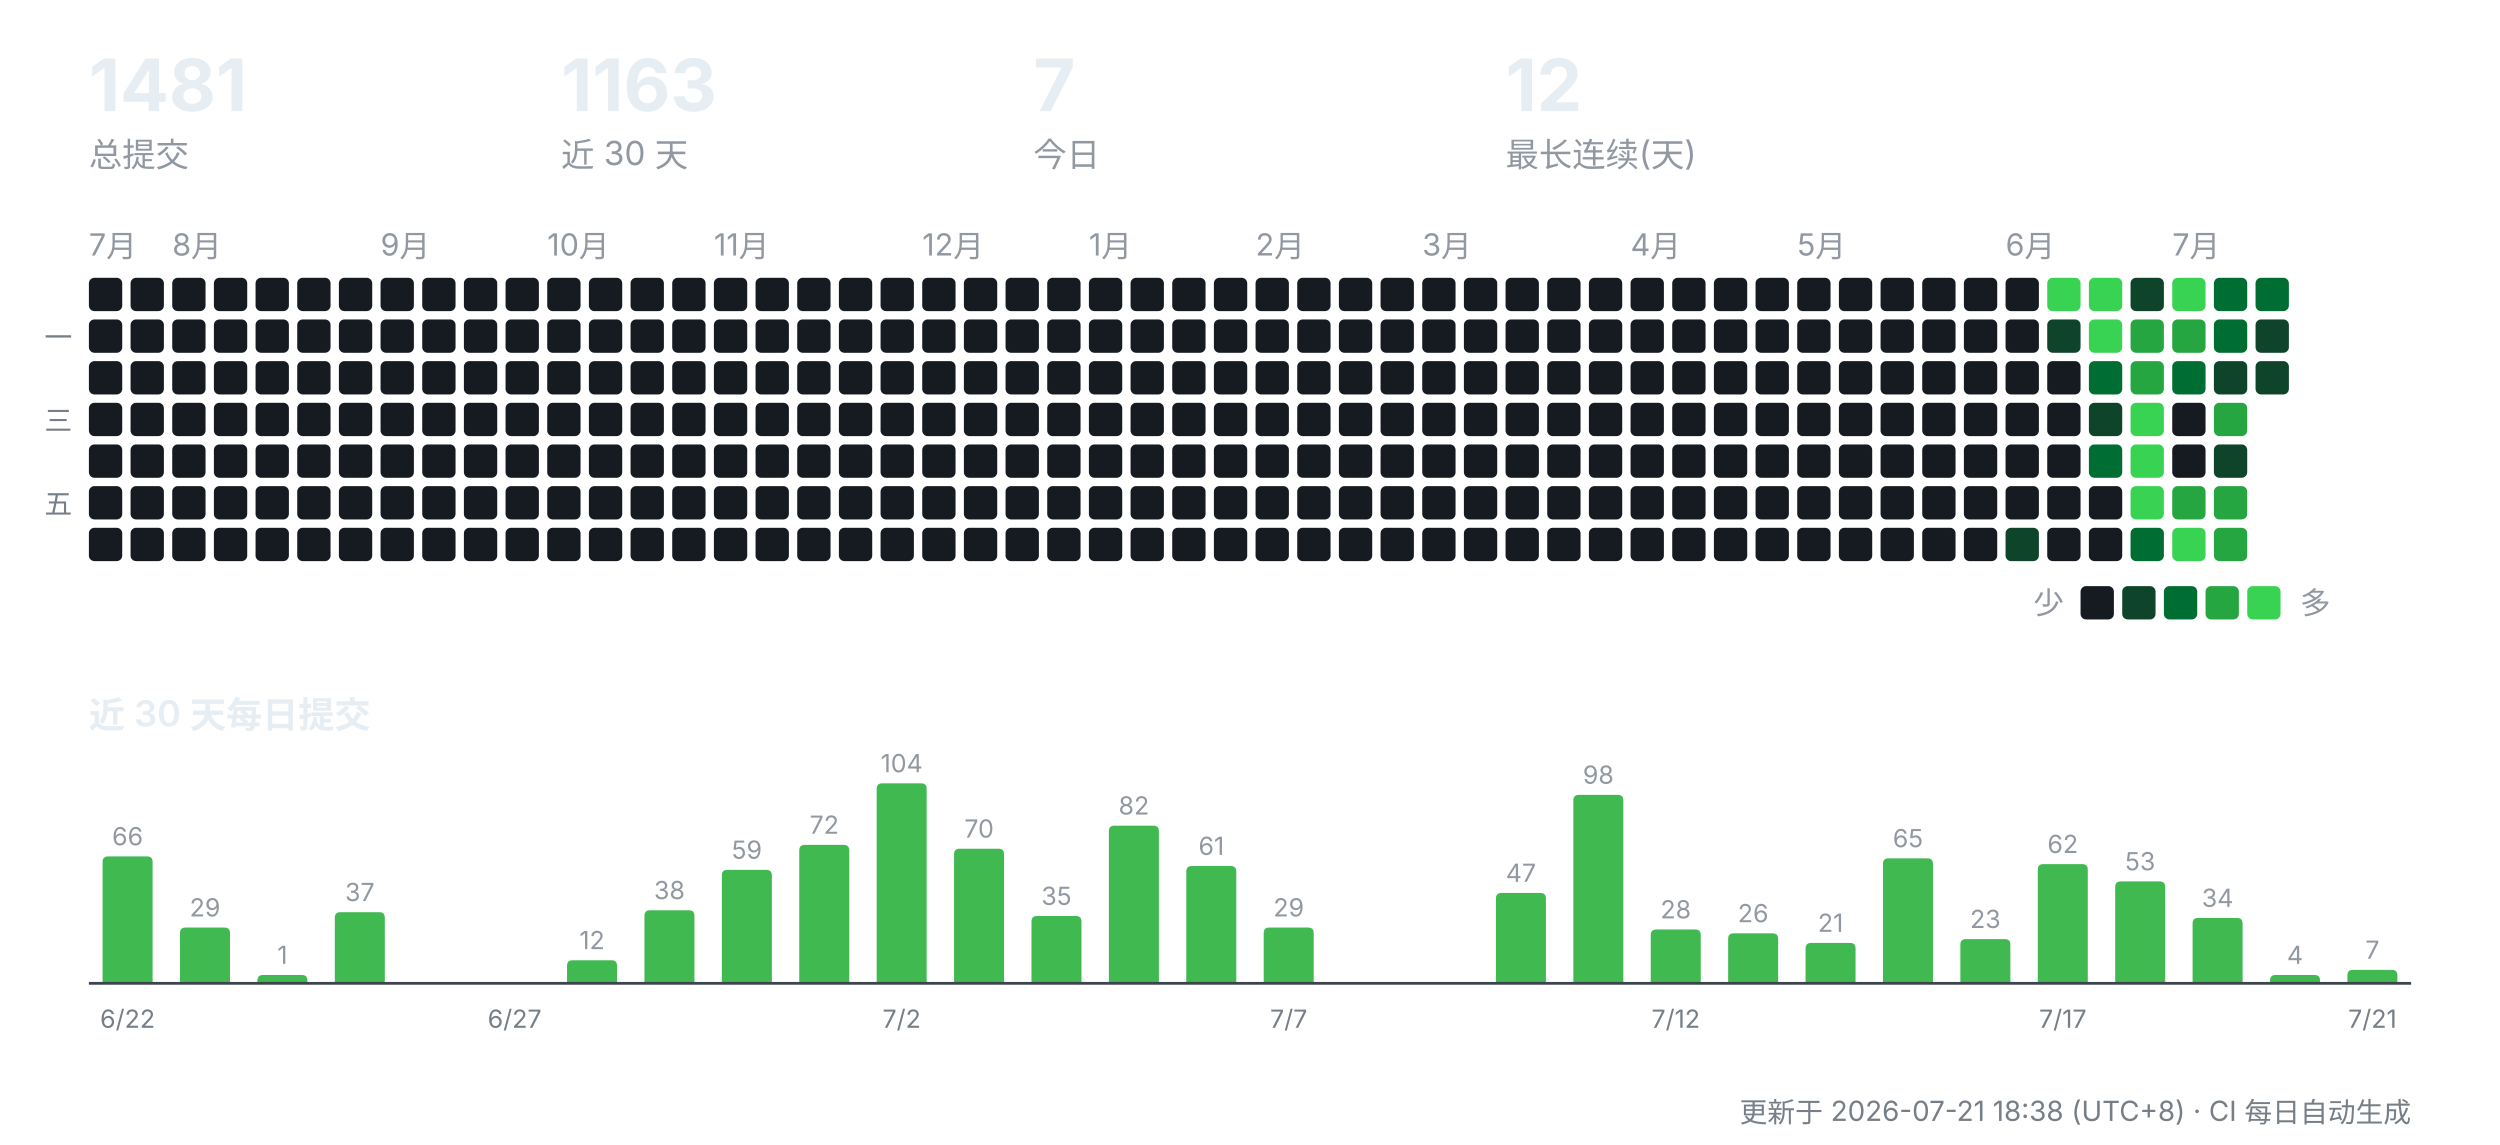
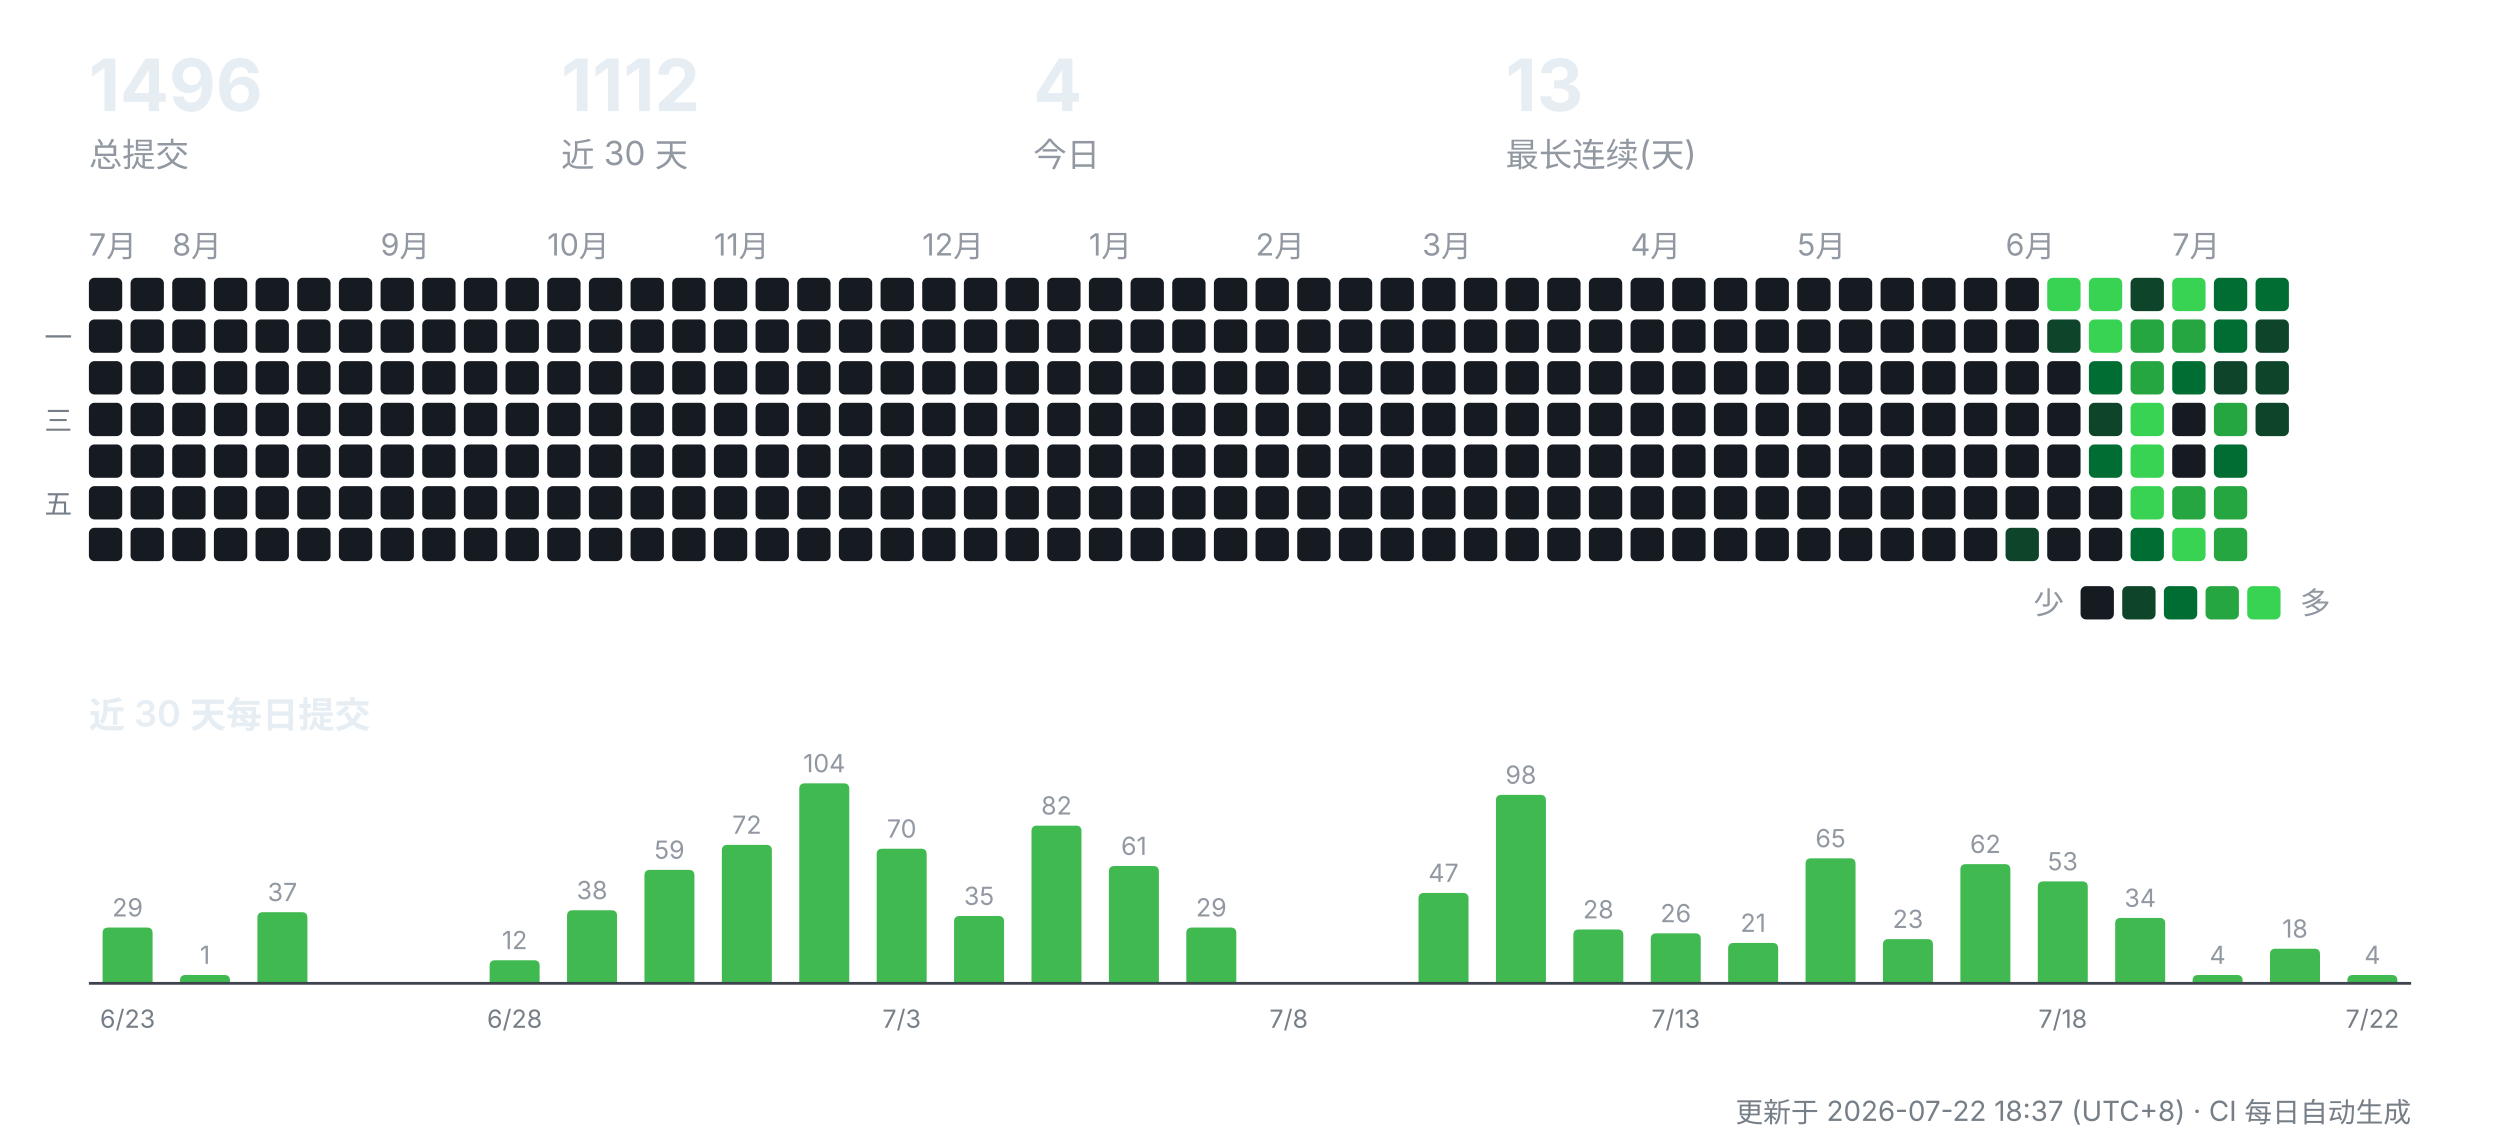
<svg xmlns="http://www.w3.org/2000/svg" width="900" height="412" viewBox="0 0 900 412" role="img" aria-label="CreatorOS 提交活动">
  <g font-family="-apple-system,'Segoe UI','PingFang SC','Hiragino Sans GB','Microsoft YaHei',sans-serif">
-     <text x="32" y="40" font-size="26" font-weight="700" fill="#e6edf3">1481</text>
+     <text x="32" y="40" font-size="26" font-weight="700" fill="#e6edf3">1496</text>
    <text x="32" y="60" font-size="12" fill="#9198a1">总提交</text>
-     <text x="202" y="40" font-size="26" font-weight="700" fill="#e6edf3">1163</text>
+     <text x="202" y="40" font-size="26" font-weight="700" fill="#e6edf3">1112</text>
    <text x="202" y="60" font-size="12" fill="#9198a1">近 30 天</text>
-     <text x="372" y="40" font-size="26" font-weight="700" fill="#e6edf3">7</text>
+     <text x="372" y="40" font-size="26" font-weight="700" fill="#e6edf3">4</text>
    <text x="372" y="60" font-size="12" fill="#9198a1">今日</text>
-     <text x="542" y="40" font-size="26" font-weight="700" fill="#e6edf3">12</text>
+     <text x="542" y="40" font-size="26" font-weight="700" fill="#e6edf3">13</text>
    <text x="542" y="60" font-size="12" fill="#9198a1">最长连续(天)</text>
    <text x="32" y="92" font-size="11" fill="#9198a1">7月</text>
    <rect x="32" y="100" width="12" height="12" rx="2" fill="#161b22" />
    <rect x="32" y="115" width="12" height="12" rx="2" fill="#161b22" />
    <rect x="32" y="130" width="12" height="12" rx="2" fill="#161b22" />
    <rect x="32" y="145" width="12" height="12" rx="2" fill="#161b22" />
    <rect x="32" y="160" width="12" height="12" rx="2" fill="#161b22" />
    <rect x="32" y="175" width="12" height="12" rx="2" fill="#161b22" />
    <rect x="32" y="190" width="12" height="12" rx="2" fill="#161b22" />
    <rect x="47" y="100" width="12" height="12" rx="2" fill="#161b22" />
    <rect x="47" y="115" width="12" height="12" rx="2" fill="#161b22" />
    <rect x="47" y="130" width="12" height="12" rx="2" fill="#161b22" />
    <rect x="47" y="145" width="12" height="12" rx="2" fill="#161b22" />
    <rect x="47" y="160" width="12" height="12" rx="2" fill="#161b22" />
    <rect x="47" y="175" width="12" height="12" rx="2" fill="#161b22" />
    <rect x="47" y="190" width="12" height="12" rx="2" fill="#161b22" />
    <text x="62" y="92" font-size="11" fill="#9198a1">8月</text>
    <rect x="62" y="100" width="12" height="12" rx="2" fill="#161b22" />
    <rect x="62" y="115" width="12" height="12" rx="2" fill="#161b22" />
    <rect x="62" y="130" width="12" height="12" rx="2" fill="#161b22" />
    <rect x="62" y="145" width="12" height="12" rx="2" fill="#161b22" />
    <rect x="62" y="160" width="12" height="12" rx="2" fill="#161b22" />
    <rect x="62" y="175" width="12" height="12" rx="2" fill="#161b22" />
    <rect x="62" y="190" width="12" height="12" rx="2" fill="#161b22" />
    <rect x="77" y="100" width="12" height="12" rx="2" fill="#161b22" />
    <rect x="77" y="115" width="12" height="12" rx="2" fill="#161b22" />
    <rect x="77" y="130" width="12" height="12" rx="2" fill="#161b22" />
    <rect x="77" y="145" width="12" height="12" rx="2" fill="#161b22" />
    <rect x="77" y="160" width="12" height="12" rx="2" fill="#161b22" />
    <rect x="77" y="175" width="12" height="12" rx="2" fill="#161b22" />
    <rect x="77" y="190" width="12" height="12" rx="2" fill="#161b22" />
    <rect x="92" y="100" width="12" height="12" rx="2" fill="#161b22" />
    <rect x="92" y="115" width="12" height="12" rx="2" fill="#161b22" />
    <rect x="92" y="130" width="12" height="12" rx="2" fill="#161b22" />
    <rect x="92" y="145" width="12" height="12" rx="2" fill="#161b22" />
    <rect x="92" y="160" width="12" height="12" rx="2" fill="#161b22" />
    <rect x="92" y="175" width="12" height="12" rx="2" fill="#161b22" />
    <rect x="92" y="190" width="12" height="12" rx="2" fill="#161b22" />
    <rect x="107" y="100" width="12" height="12" rx="2" fill="#161b22" />
    <rect x="107" y="115" width="12" height="12" rx="2" fill="#161b22" />
    <rect x="107" y="130" width="12" height="12" rx="2" fill="#161b22" />
    <rect x="107" y="145" width="12" height="12" rx="2" fill="#161b22" />
    <rect x="107" y="160" width="12" height="12" rx="2" fill="#161b22" />
    <rect x="107" y="175" width="12" height="12" rx="2" fill="#161b22" />
    <rect x="107" y="190" width="12" height="12" rx="2" fill="#161b22" />
    <rect x="122" y="100" width="12" height="12" rx="2" fill="#161b22" />
    <rect x="122" y="115" width="12" height="12" rx="2" fill="#161b22" />
    <rect x="122" y="130" width="12" height="12" rx="2" fill="#161b22" />
    <rect x="122" y="145" width="12" height="12" rx="2" fill="#161b22" />
    <rect x="122" y="160" width="12" height="12" rx="2" fill="#161b22" />
    <rect x="122" y="175" width="12" height="12" rx="2" fill="#161b22" />
    <rect x="122" y="190" width="12" height="12" rx="2" fill="#161b22" />
    <text x="137" y="92" font-size="11" fill="#9198a1">9月</text>
    <rect x="137" y="100" width="12" height="12" rx="2" fill="#161b22" />
    <rect x="137" y="115" width="12" height="12" rx="2" fill="#161b22" />
    <rect x="137" y="130" width="12" height="12" rx="2" fill="#161b22" />
    <rect x="137" y="145" width="12" height="12" rx="2" fill="#161b22" />
    <rect x="137" y="160" width="12" height="12" rx="2" fill="#161b22" />
    <rect x="137" y="175" width="12" height="12" rx="2" fill="#161b22" />
    <rect x="137" y="190" width="12" height="12" rx="2" fill="#161b22" />
    <rect x="152" y="100" width="12" height="12" rx="2" fill="#161b22" />
    <rect x="152" y="115" width="12" height="12" rx="2" fill="#161b22" />
    <rect x="152" y="130" width="12" height="12" rx="2" fill="#161b22" />
    <rect x="152" y="145" width="12" height="12" rx="2" fill="#161b22" />
    <rect x="152" y="160" width="12" height="12" rx="2" fill="#161b22" />
    <rect x="152" y="175" width="12" height="12" rx="2" fill="#161b22" />
    <rect x="152" y="190" width="12" height="12" rx="2" fill="#161b22" />
    <rect x="167" y="100" width="12" height="12" rx="2" fill="#161b22" />
    <rect x="167" y="115" width="12" height="12" rx="2" fill="#161b22" />
    <rect x="167" y="130" width="12" height="12" rx="2" fill="#161b22" />
    <rect x="167" y="145" width="12" height="12" rx="2" fill="#161b22" />
    <rect x="167" y="160" width="12" height="12" rx="2" fill="#161b22" />
    <rect x="167" y="175" width="12" height="12" rx="2" fill="#161b22" />
    <rect x="167" y="190" width="12" height="12" rx="2" fill="#161b22" />
    <rect x="182" y="100" width="12" height="12" rx="2" fill="#161b22" />
    <rect x="182" y="115" width="12" height="12" rx="2" fill="#161b22" />
    <rect x="182" y="130" width="12" height="12" rx="2" fill="#161b22" />
    <rect x="182" y="145" width="12" height="12" rx="2" fill="#161b22" />
    <rect x="182" y="160" width="12" height="12" rx="2" fill="#161b22" />
    <rect x="182" y="175" width="12" height="12" rx="2" fill="#161b22" />
    <rect x="182" y="190" width="12" height="12" rx="2" fill="#161b22" />
    <text x="197" y="92" font-size="11" fill="#9198a1">10月</text>
    <rect x="197" y="100" width="12" height="12" rx="2" fill="#161b22" />
    <rect x="197" y="115" width="12" height="12" rx="2" fill="#161b22" />
    <rect x="197" y="130" width="12" height="12" rx="2" fill="#161b22" />
    <rect x="197" y="145" width="12" height="12" rx="2" fill="#161b22" />
    <rect x="197" y="160" width="12" height="12" rx="2" fill="#161b22" />
    <rect x="197" y="175" width="12" height="12" rx="2" fill="#161b22" />
    <rect x="197" y="190" width="12" height="12" rx="2" fill="#161b22" />
    <rect x="212" y="100" width="12" height="12" rx="2" fill="#161b22" />
    <rect x="212" y="115" width="12" height="12" rx="2" fill="#161b22" />
    <rect x="212" y="130" width="12" height="12" rx="2" fill="#161b22" />
    <rect x="212" y="145" width="12" height="12" rx="2" fill="#161b22" />
    <rect x="212" y="160" width="12" height="12" rx="2" fill="#161b22" />
    <rect x="212" y="175" width="12" height="12" rx="2" fill="#161b22" />
    <rect x="212" y="190" width="12" height="12" rx="2" fill="#161b22" />
    <rect x="227" y="100" width="12" height="12" rx="2" fill="#161b22" />
    <rect x="227" y="115" width="12" height="12" rx="2" fill="#161b22" />
    <rect x="227" y="130" width="12" height="12" rx="2" fill="#161b22" />
    <rect x="227" y="145" width="12" height="12" rx="2" fill="#161b22" />
    <rect x="227" y="160" width="12" height="12" rx="2" fill="#161b22" />
    <rect x="227" y="175" width="12" height="12" rx="2" fill="#161b22" />
    <rect x="227" y="190" width="12" height="12" rx="2" fill="#161b22" />
    <rect x="242" y="100" width="12" height="12" rx="2" fill="#161b22" />
    <rect x="242" y="115" width="12" height="12" rx="2" fill="#161b22" />
    <rect x="242" y="130" width="12" height="12" rx="2" fill="#161b22" />
    <rect x="242" y="145" width="12" height="12" rx="2" fill="#161b22" />
    <rect x="242" y="160" width="12" height="12" rx="2" fill="#161b22" />
    <rect x="242" y="175" width="12" height="12" rx="2" fill="#161b22" />
    <rect x="242" y="190" width="12" height="12" rx="2" fill="#161b22" />
    <text x="257" y="92" font-size="11" fill="#9198a1">11月</text>
    <rect x="257" y="100" width="12" height="12" rx="2" fill="#161b22" />
    <rect x="257" y="115" width="12" height="12" rx="2" fill="#161b22" />
    <rect x="257" y="130" width="12" height="12" rx="2" fill="#161b22" />
    <rect x="257" y="145" width="12" height="12" rx="2" fill="#161b22" />
    <rect x="257" y="160" width="12" height="12" rx="2" fill="#161b22" />
    <rect x="257" y="175" width="12" height="12" rx="2" fill="#161b22" />
    <rect x="257" y="190" width="12" height="12" rx="2" fill="#161b22" />
    <rect x="272" y="100" width="12" height="12" rx="2" fill="#161b22" />
    <rect x="272" y="115" width="12" height="12" rx="2" fill="#161b22" />
    <rect x="272" y="130" width="12" height="12" rx="2" fill="#161b22" />
    <rect x="272" y="145" width="12" height="12" rx="2" fill="#161b22" />
    <rect x="272" y="160" width="12" height="12" rx="2" fill="#161b22" />
    <rect x="272" y="175" width="12" height="12" rx="2" fill="#161b22" />
    <rect x="272" y="190" width="12" height="12" rx="2" fill="#161b22" />
    <rect x="287" y="100" width="12" height="12" rx="2" fill="#161b22" />
    <rect x="287" y="115" width="12" height="12" rx="2" fill="#161b22" />
    <rect x="287" y="130" width="12" height="12" rx="2" fill="#161b22" />
    <rect x="287" y="145" width="12" height="12" rx="2" fill="#161b22" />
    <rect x="287" y="160" width="12" height="12" rx="2" fill="#161b22" />
    <rect x="287" y="175" width="12" height="12" rx="2" fill="#161b22" />
    <rect x="287" y="190" width="12" height="12" rx="2" fill="#161b22" />
    <rect x="302" y="100" width="12" height="12" rx="2" fill="#161b22" />
    <rect x="302" y="115" width="12" height="12" rx="2" fill="#161b22" />
    <rect x="302" y="130" width="12" height="12" rx="2" fill="#161b22" />
    <rect x="302" y="145" width="12" height="12" rx="2" fill="#161b22" />
    <rect x="302" y="160" width="12" height="12" rx="2" fill="#161b22" />
    <rect x="302" y="175" width="12" height="12" rx="2" fill="#161b22" />
    <rect x="302" y="190" width="12" height="12" rx="2" fill="#161b22" />
    <rect x="317" y="100" width="12" height="12" rx="2" fill="#161b22" />
    <rect x="317" y="115" width="12" height="12" rx="2" fill="#161b22" />
    <rect x="317" y="130" width="12" height="12" rx="2" fill="#161b22" />
    <rect x="317" y="145" width="12" height="12" rx="2" fill="#161b22" />
    <rect x="317" y="160" width="12" height="12" rx="2" fill="#161b22" />
    <rect x="317" y="175" width="12" height="12" rx="2" fill="#161b22" />
    <rect x="317" y="190" width="12" height="12" rx="2" fill="#161b22" />
    <text x="332" y="92" font-size="11" fill="#9198a1">12月</text>
    <rect x="332" y="100" width="12" height="12" rx="2" fill="#161b22" />
    <rect x="332" y="115" width="12" height="12" rx="2" fill="#161b22" />
    <rect x="332" y="130" width="12" height="12" rx="2" fill="#161b22" />
    <rect x="332" y="145" width="12" height="12" rx="2" fill="#161b22" />
    <rect x="332" y="160" width="12" height="12" rx="2" fill="#161b22" />
    <rect x="332" y="175" width="12" height="12" rx="2" fill="#161b22" />
    <rect x="332" y="190" width="12" height="12" rx="2" fill="#161b22" />
    <rect x="347" y="100" width="12" height="12" rx="2" fill="#161b22" />
    <rect x="347" y="115" width="12" height="12" rx="2" fill="#161b22" />
    <rect x="347" y="130" width="12" height="12" rx="2" fill="#161b22" />
    <rect x="347" y="145" width="12" height="12" rx="2" fill="#161b22" />
    <rect x="347" y="160" width="12" height="12" rx="2" fill="#161b22" />
    <rect x="347" y="175" width="12" height="12" rx="2" fill="#161b22" />
    <rect x="347" y="190" width="12" height="12" rx="2" fill="#161b22" />
    <rect x="362" y="100" width="12" height="12" rx="2" fill="#161b22" />
    <rect x="362" y="115" width="12" height="12" rx="2" fill="#161b22" />
    <rect x="362" y="130" width="12" height="12" rx="2" fill="#161b22" />
    <rect x="362" y="145" width="12" height="12" rx="2" fill="#161b22" />
    <rect x="362" y="160" width="12" height="12" rx="2" fill="#161b22" />
    <rect x="362" y="175" width="12" height="12" rx="2" fill="#161b22" />
    <rect x="362" y="190" width="12" height="12" rx="2" fill="#161b22" />
    <rect x="377" y="100" width="12" height="12" rx="2" fill="#161b22" />
    <rect x="377" y="115" width="12" height="12" rx="2" fill="#161b22" />
    <rect x="377" y="130" width="12" height="12" rx="2" fill="#161b22" />
    <rect x="377" y="145" width="12" height="12" rx="2" fill="#161b22" />
    <rect x="377" y="160" width="12" height="12" rx="2" fill="#161b22" />
    <rect x="377" y="175" width="12" height="12" rx="2" fill="#161b22" />
    <rect x="377" y="190" width="12" height="12" rx="2" fill="#161b22" />
    <text x="392" y="92" font-size="11" fill="#9198a1">1月</text>
    <rect x="392" y="100" width="12" height="12" rx="2" fill="#161b22" />
    <rect x="392" y="115" width="12" height="12" rx="2" fill="#161b22" />
    <rect x="392" y="130" width="12" height="12" rx="2" fill="#161b22" />
    <rect x="392" y="145" width="12" height="12" rx="2" fill="#161b22" />
    <rect x="392" y="160" width="12" height="12" rx="2" fill="#161b22" />
    <rect x="392" y="175" width="12" height="12" rx="2" fill="#161b22" />
    <rect x="392" y="190" width="12" height="12" rx="2" fill="#161b22" />
    <rect x="407" y="100" width="12" height="12" rx="2" fill="#161b22" />
    <rect x="407" y="115" width="12" height="12" rx="2" fill="#161b22" />
    <rect x="407" y="130" width="12" height="12" rx="2" fill="#161b22" />
    <rect x="407" y="145" width="12" height="12" rx="2" fill="#161b22" />
    <rect x="407" y="160" width="12" height="12" rx="2" fill="#161b22" />
    <rect x="407" y="175" width="12" height="12" rx="2" fill="#161b22" />
    <rect x="407" y="190" width="12" height="12" rx="2" fill="#161b22" />
    <rect x="422" y="100" width="12" height="12" rx="2" fill="#161b22" />
    <rect x="422" y="115" width="12" height="12" rx="2" fill="#161b22" />
    <rect x="422" y="130" width="12" height="12" rx="2" fill="#161b22" />
    <rect x="422" y="145" width="12" height="12" rx="2" fill="#161b22" />
    <rect x="422" y="160" width="12" height="12" rx="2" fill="#161b22" />
    <rect x="422" y="175" width="12" height="12" rx="2" fill="#161b22" />
    <rect x="422" y="190" width="12" height="12" rx="2" fill="#161b22" />
    <rect x="437" y="100" width="12" height="12" rx="2" fill="#161b22" />
    <rect x="437" y="115" width="12" height="12" rx="2" fill="#161b22" />
    <rect x="437" y="130" width="12" height="12" rx="2" fill="#161b22" />
    <rect x="437" y="145" width="12" height="12" rx="2" fill="#161b22" />
    <rect x="437" y="160" width="12" height="12" rx="2" fill="#161b22" />
    <rect x="437" y="175" width="12" height="12" rx="2" fill="#161b22" />
    <rect x="437" y="190" width="12" height="12" rx="2" fill="#161b22" />
    <text x="452" y="92" font-size="11" fill="#9198a1">2月</text>
    <rect x="452" y="100" width="12" height="12" rx="2" fill="#161b22" />
    <rect x="452" y="115" width="12" height="12" rx="2" fill="#161b22" />
    <rect x="452" y="130" width="12" height="12" rx="2" fill="#161b22" />
    <rect x="452" y="145" width="12" height="12" rx="2" fill="#161b22" />
    <rect x="452" y="160" width="12" height="12" rx="2" fill="#161b22" />
    <rect x="452" y="175" width="12" height="12" rx="2" fill="#161b22" />
    <rect x="452" y="190" width="12" height="12" rx="2" fill="#161b22" />
    <rect x="467" y="100" width="12" height="12" rx="2" fill="#161b22" />
    <rect x="467" y="115" width="12" height="12" rx="2" fill="#161b22" />
    <rect x="467" y="130" width="12" height="12" rx="2" fill="#161b22" />
    <rect x="467" y="145" width="12" height="12" rx="2" fill="#161b22" />
    <rect x="467" y="160" width="12" height="12" rx="2" fill="#161b22" />
    <rect x="467" y="175" width="12" height="12" rx="2" fill="#161b22" />
    <rect x="467" y="190" width="12" height="12" rx="2" fill="#161b22" />
    <rect x="482" y="100" width="12" height="12" rx="2" fill="#161b22" />
    <rect x="482" y="115" width="12" height="12" rx="2" fill="#161b22" />
    <rect x="482" y="130" width="12" height="12" rx="2" fill="#161b22" />
    <rect x="482" y="145" width="12" height="12" rx="2" fill="#161b22" />
    <rect x="482" y="160" width="12" height="12" rx="2" fill="#161b22" />
    <rect x="482" y="175" width="12" height="12" rx="2" fill="#161b22" />
    <rect x="482" y="190" width="12" height="12" rx="2" fill="#161b22" />
    <rect x="497" y="100" width="12" height="12" rx="2" fill="#161b22" />
    <rect x="497" y="115" width="12" height="12" rx="2" fill="#161b22" />
    <rect x="497" y="130" width="12" height="12" rx="2" fill="#161b22" />
    <rect x="497" y="145" width="12" height="12" rx="2" fill="#161b22" />
    <rect x="497" y="160" width="12" height="12" rx="2" fill="#161b22" />
    <rect x="497" y="175" width="12" height="12" rx="2" fill="#161b22" />
    <rect x="497" y="190" width="12" height="12" rx="2" fill="#161b22" />
    <text x="512" y="92" font-size="11" fill="#9198a1">3月</text>
    <rect x="512" y="100" width="12" height="12" rx="2" fill="#161b22" />
    <rect x="512" y="115" width="12" height="12" rx="2" fill="#161b22" />
    <rect x="512" y="130" width="12" height="12" rx="2" fill="#161b22" />
    <rect x="512" y="145" width="12" height="12" rx="2" fill="#161b22" />
    <rect x="512" y="160" width="12" height="12" rx="2" fill="#161b22" />
    <rect x="512" y="175" width="12" height="12" rx="2" fill="#161b22" />
    <rect x="512" y="190" width="12" height="12" rx="2" fill="#161b22" />
    <rect x="527" y="100" width="12" height="12" rx="2" fill="#161b22" />
    <rect x="527" y="115" width="12" height="12" rx="2" fill="#161b22" />
    <rect x="527" y="130" width="12" height="12" rx="2" fill="#161b22" />
    <rect x="527" y="145" width="12" height="12" rx="2" fill="#161b22" />
    <rect x="527" y="160" width="12" height="12" rx="2" fill="#161b22" />
    <rect x="527" y="175" width="12" height="12" rx="2" fill="#161b22" />
    <rect x="527" y="190" width="12" height="12" rx="2" fill="#161b22" />
    <rect x="542" y="100" width="12" height="12" rx="2" fill="#161b22" />
    <rect x="542" y="115" width="12" height="12" rx="2" fill="#161b22" />
    <rect x="542" y="130" width="12" height="12" rx="2" fill="#161b22" />
    <rect x="542" y="145" width="12" height="12" rx="2" fill="#161b22" />
    <rect x="542" y="160" width="12" height="12" rx="2" fill="#161b22" />
    <rect x="542" y="175" width="12" height="12" rx="2" fill="#161b22" />
    <rect x="542" y="190" width="12" height="12" rx="2" fill="#161b22" />
    <rect x="557" y="100" width="12" height="12" rx="2" fill="#161b22" />
    <rect x="557" y="115" width="12" height="12" rx="2" fill="#161b22" />
    <rect x="557" y="130" width="12" height="12" rx="2" fill="#161b22" />
    <rect x="557" y="145" width="12" height="12" rx="2" fill="#161b22" />
    <rect x="557" y="160" width="12" height="12" rx="2" fill="#161b22" />
    <rect x="557" y="175" width="12" height="12" rx="2" fill="#161b22" />
    <rect x="557" y="190" width="12" height="12" rx="2" fill="#161b22" />
    <rect x="572" y="100" width="12" height="12" rx="2" fill="#161b22" />
    <rect x="572" y="115" width="12" height="12" rx="2" fill="#161b22" />
    <rect x="572" y="130" width="12" height="12" rx="2" fill="#161b22" />
    <rect x="572" y="145" width="12" height="12" rx="2" fill="#161b22" />
    <rect x="572" y="160" width="12" height="12" rx="2" fill="#161b22" />
    <rect x="572" y="175" width="12" height="12" rx="2" fill="#161b22" />
    <rect x="572" y="190" width="12" height="12" rx="2" fill="#161b22" />
    <text x="587" y="92" font-size="11" fill="#9198a1">4月</text>
    <rect x="587" y="100" width="12" height="12" rx="2" fill="#161b22" />
    <rect x="587" y="115" width="12" height="12" rx="2" fill="#161b22" />
    <rect x="587" y="130" width="12" height="12" rx="2" fill="#161b22" />
    <rect x="587" y="145" width="12" height="12" rx="2" fill="#161b22" />
    <rect x="587" y="160" width="12" height="12" rx="2" fill="#161b22" />
    <rect x="587" y="175" width="12" height="12" rx="2" fill="#161b22" />
    <rect x="587" y="190" width="12" height="12" rx="2" fill="#161b22" />
    <rect x="602" y="100" width="12" height="12" rx="2" fill="#161b22" />
    <rect x="602" y="115" width="12" height="12" rx="2" fill="#161b22" />
    <rect x="602" y="130" width="12" height="12" rx="2" fill="#161b22" />
    <rect x="602" y="145" width="12" height="12" rx="2" fill="#161b22" />
    <rect x="602" y="160" width="12" height="12" rx="2" fill="#161b22" />
    <rect x="602" y="175" width="12" height="12" rx="2" fill="#161b22" />
    <rect x="602" y="190" width="12" height="12" rx="2" fill="#161b22" />
    <rect x="617" y="100" width="12" height="12" rx="2" fill="#161b22" />
    <rect x="617" y="115" width="12" height="12" rx="2" fill="#161b22" />
    <rect x="617" y="130" width="12" height="12" rx="2" fill="#161b22" />
    <rect x="617" y="145" width="12" height="12" rx="2" fill="#161b22" />
    <rect x="617" y="160" width="12" height="12" rx="2" fill="#161b22" />
    <rect x="617" y="175" width="12" height="12" rx="2" fill="#161b22" />
    <rect x="617" y="190" width="12" height="12" rx="2" fill="#161b22" />
    <rect x="632" y="100" width="12" height="12" rx="2" fill="#161b22" />
    <rect x="632" y="115" width="12" height="12" rx="2" fill="#161b22" />
    <rect x="632" y="130" width="12" height="12" rx="2" fill="#161b22" />
    <rect x="632" y="145" width="12" height="12" rx="2" fill="#161b22" />
    <rect x="632" y="160" width="12" height="12" rx="2" fill="#161b22" />
    <rect x="632" y="175" width="12" height="12" rx="2" fill="#161b22" />
    <rect x="632" y="190" width="12" height="12" rx="2" fill="#161b22" />
    <text x="647" y="92" font-size="11" fill="#9198a1">5月</text>
    <rect x="647" y="100" width="12" height="12" rx="2" fill="#161b22" />
    <rect x="647" y="115" width="12" height="12" rx="2" fill="#161b22" />
    <rect x="647" y="130" width="12" height="12" rx="2" fill="#161b22" />
    <rect x="647" y="145" width="12" height="12" rx="2" fill="#161b22" />
    <rect x="647" y="160" width="12" height="12" rx="2" fill="#161b22" />
    <rect x="647" y="175" width="12" height="12" rx="2" fill="#161b22" />
    <rect x="647" y="190" width="12" height="12" rx="2" fill="#161b22" />
    <rect x="662" y="100" width="12" height="12" rx="2" fill="#161b22" />
    <rect x="662" y="115" width="12" height="12" rx="2" fill="#161b22" />
    <rect x="662" y="130" width="12" height="12" rx="2" fill="#161b22" />
    <rect x="662" y="145" width="12" height="12" rx="2" fill="#161b22" />
    <rect x="662" y="160" width="12" height="12" rx="2" fill="#161b22" />
    <rect x="662" y="175" width="12" height="12" rx="2" fill="#161b22" />
    <rect x="662" y="190" width="12" height="12" rx="2" fill="#161b22" />
    <rect x="677" y="100" width="12" height="12" rx="2" fill="#161b22" />
    <rect x="677" y="115" width="12" height="12" rx="2" fill="#161b22" />
    <rect x="677" y="130" width="12" height="12" rx="2" fill="#161b22" />
    <rect x="677" y="145" width="12" height="12" rx="2" fill="#161b22" />
    <rect x="677" y="160" width="12" height="12" rx="2" fill="#161b22" />
    <rect x="677" y="175" width="12" height="12" rx="2" fill="#161b22" />
    <rect x="677" y="190" width="12" height="12" rx="2" fill="#161b22" />
    <rect x="692" y="100" width="12" height="12" rx="2" fill="#161b22" />
    <rect x="692" y="115" width="12" height="12" rx="2" fill="#161b22" />
    <rect x="692" y="130" width="12" height="12" rx="2" fill="#161b22" />
    <rect x="692" y="145" width="12" height="12" rx="2" fill="#161b22" />
    <rect x="692" y="160" width="12" height="12" rx="2" fill="#161b22" />
    <rect x="692" y="175" width="12" height="12" rx="2" fill="#161b22" />
    <rect x="692" y="190" width="12" height="12" rx="2" fill="#161b22" />
    <rect x="707" y="100" width="12" height="12" rx="2" fill="#161b22" />
    <rect x="707" y="115" width="12" height="12" rx="2" fill="#161b22" />
    <rect x="707" y="130" width="12" height="12" rx="2" fill="#161b22" />
    <rect x="707" y="145" width="12" height="12" rx="2" fill="#161b22" />
    <rect x="707" y="160" width="12" height="12" rx="2" fill="#161b22" />
    <rect x="707" y="175" width="12" height="12" rx="2" fill="#161b22" />
    <rect x="707" y="190" width="12" height="12" rx="2" fill="#161b22" />
    <text x="722" y="92" font-size="11" fill="#9198a1">6月</text>
    <rect x="722" y="100" width="12" height="12" rx="2" fill="#161b22" />
    <rect x="722" y="115" width="12" height="12" rx="2" fill="#161b22" />
    <rect x="722" y="130" width="12" height="12" rx="2" fill="#161b22" />
    <rect x="722" y="145" width="12" height="12" rx="2" fill="#161b22" />
    <rect x="722" y="160" width="12" height="12" rx="2" fill="#161b22" />
    <rect x="722" y="175" width="12" height="12" rx="2" fill="#161b22" />
    <rect x="722" y="190" width="12" height="12" rx="2" fill="#0e4429" />
    <rect x="737" y="100" width="12" height="12" rx="2" fill="#39d353" />
    <rect x="737" y="115" width="12" height="12" rx="2" fill="#0e4429" />
    <rect x="737" y="130" width="12" height="12" rx="2" fill="#161b22" />
    <rect x="737" y="145" width="12" height="12" rx="2" fill="#161b22" />
    <rect x="737" y="160" width="12" height="12" rx="2" fill="#161b22" />
    <rect x="737" y="175" width="12" height="12" rx="2" fill="#161b22" />
    <rect x="737" y="190" width="12" height="12" rx="2" fill="#161b22" />
    <rect x="752" y="100" width="12" height="12" rx="2" fill="#39d353" />
    <rect x="752" y="115" width="12" height="12" rx="2" fill="#39d353" />
    <rect x="752" y="130" width="12" height="12" rx="2" fill="#006d32" />
    <rect x="752" y="145" width="12" height="12" rx="2" fill="#0e4429" />
    <rect x="752" y="160" width="12" height="12" rx="2" fill="#006d32" />
    <rect x="752" y="175" width="12" height="12" rx="2" fill="#161b22" />
    <rect x="752" y="190" width="12" height="12" rx="2" fill="#161b22" />
    <rect x="767" y="100" width="12" height="12" rx="2" fill="#0e4429" />
    <rect x="767" y="115" width="12" height="12" rx="2" fill="#26a641" />
    <rect x="767" y="130" width="12" height="12" rx="2" fill="#26a641" />
    <rect x="767" y="145" width="12" height="12" rx="2" fill="#39d353" />
    <rect x="767" y="160" width="12" height="12" rx="2" fill="#39d353" />
    <rect x="767" y="175" width="12" height="12" rx="2" fill="#39d353" />
    <rect x="767" y="190" width="12" height="12" rx="2" fill="#006d32" />
    <text x="782" y="92" font-size="11" fill="#9198a1">7月</text>
    <rect x="782" y="100" width="12" height="12" rx="2" fill="#39d353" />
    <rect x="782" y="115" width="12" height="12" rx="2" fill="#26a641" />
    <rect x="782" y="130" width="12" height="12" rx="2" fill="#006d32" />
    <rect x="782" y="145" width="12" height="12" rx="2" fill="#161b22" />
    <rect x="782" y="160" width="12" height="12" rx="2" fill="#161b22" />
    <rect x="782" y="175" width="12" height="12" rx="2" fill="#26a641" />
    <rect x="782" y="190" width="12" height="12" rx="2" fill="#39d353" />
    <rect x="797" y="100" width="12" height="12" rx="2" fill="#006d32" />
    <rect x="797" y="115" width="12" height="12" rx="2" fill="#006d32" />
    <rect x="797" y="130" width="12" height="12" rx="2" fill="#0e4429" />
    <rect x="797" y="145" width="12" height="12" rx="2" fill="#26a641" />
-     <rect x="797" y="160" width="12" height="12" rx="2" fill="#0e4429" />
+     <rect x="797" y="160" width="12" height="12" rx="2" fill="#006d32" />
    <rect x="797" y="175" width="12" height="12" rx="2" fill="#26a641" />
    <rect x="797" y="190" width="12" height="12" rx="2" fill="#26a641" />
    <rect x="812" y="100" width="12" height="12" rx="2" fill="#006d32" />
    <rect x="812" y="115" width="12" height="12" rx="2" fill="#0e4429" />
    <rect x="812" y="130" width="12" height="12" rx="2" fill="#0e4429" />
+     <rect x="812" y="145" width="12" height="12" rx="2" fill="#0e4429" />
    <text x="26" y="125" font-size="10" fill="#767e87" text-anchor="end">一</text>
    <text x="26" y="155" font-size="10" fill="#767e87" text-anchor="end">三</text>
    <text x="26" y="185" font-size="10" fill="#767e87" text-anchor="end">五</text>
    <text x="743" y="221" font-size="11" fill="#9198a1" text-anchor="end">少</text>
    <rect x="749" y="211" width="12" height="12" rx="2" fill="#161b22" />
    <rect x="764" y="211" width="12" height="12" rx="2" fill="#0e4429" />
    <rect x="779" y="211" width="12" height="12" rx="2" fill="#006d32" />
    <rect x="794" y="211" width="12" height="12" rx="2" fill="#26a641" />
    <rect x="809" y="211" width="12" height="12" rx="2" fill="#39d353" />
    <text x="828" y="221" font-size="11" fill="#9198a1">多</text>
    <text x="32" y="262" font-size="13" font-weight="600" fill="#e6edf3">近 30 天每日提交</text>
-     <path d="M36.933 354 v-43.692 q0 -2 2 -2 h14 q2 0 2 2 v43.692 z" fill="#3fb950" />
-     <text x="45.933" y="304.308" font-size="9" fill="#9198a1" text-anchor="middle">66</text>
-     <text x="45.933" y="370" font-size="9" fill="#767e87" text-anchor="middle">6/22</text>
-     <path d="M64.8 354 v-18.077 q0 -2 2 -2 h14 q2 0 2 2 v18.077 z" fill="#3fb950" />
-     <text x="73.8" y="329.923" font-size="9" fill="#9198a1" text-anchor="middle">29</text>
-     <path d="M92.667 354 v-1 q0 -2 2 -2 h14 q2 0 2 2 v1 z" fill="#3fb950" />
-     <text x="101.667" y="347" font-size="9" fill="#9198a1" text-anchor="middle">1</text>
-     <path d="M120.533 354 v-23.615 q0 -2 2 -2 h14 q2 0 2 2 v23.615 z" fill="#3fb950" />
-     <text x="129.533" y="324.385" font-size="9" fill="#9198a1" text-anchor="middle">37</text>
-     <text x="185.267" y="370" font-size="9" fill="#767e87" text-anchor="middle">6/27</text>
-     <path d="M204.133 354 v-6.308 q0 -2 2 -2 h14 q2 0 2 2 v6.308 z" fill="#3fb950" />
-     <text x="213.133" y="341.692" font-size="9" fill="#9198a1" text-anchor="middle">12</text>
-     <path d="M232 354 v-24.308 q0 -2 2 -2 h14 q2 0 2 2 v24.308 z" fill="#3fb950" />
-     <text x="241" y="323.692" font-size="9" fill="#9198a1" text-anchor="middle">38</text>
-     <path d="M259.867 354 v-38.846 q0 -2 2 -2 h14 q2 0 2 2 v38.846 z" fill="#3fb950" />
-     <text x="268.867" y="309.154" font-size="9" fill="#9198a1" text-anchor="middle">59</text>
-     <path d="M287.733 354 v-47.846 q0 -2 2 -2 h14 q2 0 2 2 v47.846 z" fill="#3fb950" />
-     <text x="296.733" y="300.154" font-size="9" fill="#9198a1" text-anchor="middle">72</text>
-     <path d="M315.6 354 v-70 q0 -2 2 -2 h14 q2 0 2 2 v70 z" fill="#3fb950" />
-     <text x="324.6" y="278" font-size="9" fill="#9198a1" text-anchor="middle">104</text>
-     <text x="324.6" y="370" font-size="9" fill="#767e87" text-anchor="middle">7/2</text>
-     <path d="M343.467 354 v-46.462 q0 -2 2 -2 h14 q2 0 2 2 v46.462 z" fill="#3fb950" />
-     <text x="352.467" y="301.538" font-size="9" fill="#9198a1" text-anchor="middle">70</text>
-     <path d="M371.333 354 v-22.231 q0 -2 2 -2 h14 q2 0 2 2 v22.231 z" fill="#3fb950" />
-     <text x="380.333" y="325.769" font-size="9" fill="#9198a1" text-anchor="middle">35</text>
-     <path d="M399.2 354 v-54.769 q0 -2 2 -2 h14 q2 0 2 2 v54.769 z" fill="#3fb950" />
-     <text x="408.2" y="293.231" font-size="9" fill="#9198a1" text-anchor="middle">82</text>
-     <path d="M427.067 354 v-40.231 q0 -2 2 -2 h14 q2 0 2 2 v40.231 z" fill="#3fb950" />
-     <text x="436.067" y="307.769" font-size="9" fill="#9198a1" text-anchor="middle">61</text>
-     <path d="M454.933 354 v-18.077 q0 -2 2 -2 h14 q2 0 2 2 v18.077 z" fill="#3fb950" />
-     <text x="463.933" y="329.923" font-size="9" fill="#9198a1" text-anchor="middle">29</text>
-     <text x="463.933" y="370" font-size="9" fill="#767e87" text-anchor="middle">7/7</text>
-     <path d="M538.533 354 v-30.538 q0 -2 2 -2 h14 q2 0 2 2 v30.538 z" fill="#3fb950" />
-     <text x="547.533" y="317.462" font-size="9" fill="#9198a1" text-anchor="middle">47</text>
-     <path d="M566.4 354 v-65.846 q0 -2 2 -2 h14 q2 0 2 2 v65.846 z" fill="#3fb950" />
-     <text x="575.4" y="282.154" font-size="9" fill="#9198a1" text-anchor="middle">98</text>
-     <path d="M594.267 354 v-17.385 q0 -2 2 -2 h14 q2 0 2 2 v17.385 z" fill="#3fb950" />
-     <text x="603.267" y="330.615" font-size="9" fill="#9198a1" text-anchor="middle">28</text>
-     <text x="603.267" y="370" font-size="9" fill="#767e87" text-anchor="middle">7/12</text>
-     <path d="M622.133 354 v-16 q0 -2 2 -2 h14 q2 0 2 2 v16 z" fill="#3fb950" />
-     <text x="631.133" y="332" font-size="9" fill="#9198a1" text-anchor="middle">26</text>
-     <path d="M650 354 v-12.538 q0 -2 2 -2 h14 q2 0 2 2 v12.538 z" fill="#3fb950" />
-     <text x="659" y="335.462" font-size="9" fill="#9198a1" text-anchor="middle">21</text>
-     <path d="M677.867 354 v-43 q0 -2 2 -2 h14 q2 0 2 2 v43 z" fill="#3fb950" />
-     <text x="686.867" y="305" font-size="9" fill="#9198a1" text-anchor="middle">65</text>
-     <path d="M705.733 354 v-13.923 q0 -2 2 -2 h14 q2 0 2 2 v13.923 z" fill="#3fb950" />
-     <text x="714.733" y="334.077" font-size="9" fill="#9198a1" text-anchor="middle">23</text>
-     <path d="M733.6 354 v-40.923 q0 -2 2 -2 h14 q2 0 2 2 v40.923 z" fill="#3fb950" />
-     <text x="742.6" y="307.077" font-size="9" fill="#9198a1" text-anchor="middle">62</text>
-     <text x="742.6" y="370" font-size="9" fill="#767e87" text-anchor="middle">7/17</text>
-     <path d="M761.467 354 v-34.692 q0 -2 2 -2 h14 q2 0 2 2 v34.692 z" fill="#3fb950" />
-     <text x="770.467" y="313.308" font-size="9" fill="#9198a1" text-anchor="middle">53</text>
-     <path d="M789.333 354 v-21.538 q0 -2 2 -2 h14 q2 0 2 2 v21.538 z" fill="#3fb950" />
-     <text x="798.333" y="326.462" font-size="9" fill="#9198a1" text-anchor="middle">34</text>
-     <path d="M817.2 354 v-1 q0 -2 2 -2 h14 q2 0 2 2 v1 z" fill="#3fb950" />
-     <text x="826.2" y="347" font-size="9" fill="#9198a1" text-anchor="middle">4</text>
-     <path d="M845.067 354 v-2.846 q0 -2 2 -2 h14 q2 0 2 2 v2.846 z" fill="#3fb950" />
-     <text x="854.067" y="345.154" font-size="9" fill="#9198a1" text-anchor="middle">7</text>
-     <text x="854.067" y="370" font-size="9" fill="#767e87" text-anchor="middle">7/21</text>
+     <path d="M36.933 354 v-18.077 q0 -2 2 -2 h14 q2 0 2 2 v18.077 z" fill="#3fb950" />
+     <text x="45.933" y="329.923" font-size="9" fill="#9198a1" text-anchor="middle">29</text>
+     <text x="45.933" y="370" font-size="9" fill="#767e87" text-anchor="middle">6/23</text>
+     <path d="M64.8 354 v-1 q0 -2 2 -2 h14 q2 0 2 2 v1 z" fill="#3fb950" />
+     <text x="73.8" y="347" font-size="9" fill="#9198a1" text-anchor="middle">1</text>
+     <path d="M92.667 354 v-23.615 q0 -2 2 -2 h14 q2 0 2 2 v23.615 z" fill="#3fb950" />
+     <text x="101.667" y="324.385" font-size="9" fill="#9198a1" text-anchor="middle">37</text>
+     <path d="M176.267 354 v-6.308 q0 -2 2 -2 h14 q2 0 2 2 v6.308 z" fill="#3fb950" />
+     <text x="185.267" y="341.692" font-size="9" fill="#9198a1" text-anchor="middle">12</text>
+     <text x="185.267" y="370" font-size="9" fill="#767e87" text-anchor="middle">6/28</text>
+     <path d="M204.133 354 v-24.308 q0 -2 2 -2 h14 q2 0 2 2 v24.308 z" fill="#3fb950" />
+     <text x="213.133" y="323.692" font-size="9" fill="#9198a1" text-anchor="middle">38</text>
+     <path d="M232 354 v-38.846 q0 -2 2 -2 h14 q2 0 2 2 v38.846 z" fill="#3fb950" />
+     <text x="241" y="309.154" font-size="9" fill="#9198a1" text-anchor="middle">59</text>
+     <path d="M259.867 354 v-47.846 q0 -2 2 -2 h14 q2 0 2 2 v47.846 z" fill="#3fb950" />
+     <text x="268.867" y="300.154" font-size="9" fill="#9198a1" text-anchor="middle">72</text>
+     <path d="M287.733 354 v-70 q0 -2 2 -2 h14 q2 0 2 2 v70 z" fill="#3fb950" />
+     <text x="296.733" y="278" font-size="9" fill="#9198a1" text-anchor="middle">104</text>
+     <path d="M315.6 354 v-46.462 q0 -2 2 -2 h14 q2 0 2 2 v46.462 z" fill="#3fb950" />
+     <text x="324.6" y="301.538" font-size="9" fill="#9198a1" text-anchor="middle">70</text>
+     <text x="324.6" y="370" font-size="9" fill="#767e87" text-anchor="middle">7/3</text>
+     <path d="M343.467 354 v-22.231 q0 -2 2 -2 h14 q2 0 2 2 v22.231 z" fill="#3fb950" />
+     <text x="352.467" y="325.769" font-size="9" fill="#9198a1" text-anchor="middle">35</text>
+     <path d="M371.333 354 v-54.769 q0 -2 2 -2 h14 q2 0 2 2 v54.769 z" fill="#3fb950" />
+     <text x="380.333" y="293.231" font-size="9" fill="#9198a1" text-anchor="middle">82</text>
+     <path d="M399.2 354 v-40.231 q0 -2 2 -2 h14 q2 0 2 2 v40.231 z" fill="#3fb950" />
+     <text x="408.2" y="307.769" font-size="9" fill="#9198a1" text-anchor="middle">61</text>
+     <path d="M427.067 354 v-18.077 q0 -2 2 -2 h14 q2 0 2 2 v18.077 z" fill="#3fb950" />
+     <text x="436.067" y="329.923" font-size="9" fill="#9198a1" text-anchor="middle">29</text>
+     <text x="463.933" y="370" font-size="9" fill="#767e87" text-anchor="middle">7/8</text>
+     <path d="M510.667 354 v-30.538 q0 -2 2 -2 h14 q2 0 2 2 v30.538 z" fill="#3fb950" />
+     <text x="519.667" y="317.462" font-size="9" fill="#9198a1" text-anchor="middle">47</text>
+     <path d="M538.533 354 v-65.846 q0 -2 2 -2 h14 q2 0 2 2 v65.846 z" fill="#3fb950" />
+     <text x="547.533" y="282.154" font-size="9" fill="#9198a1" text-anchor="middle">98</text>
+     <path d="M566.4 354 v-17.385 q0 -2 2 -2 h14 q2 0 2 2 v17.385 z" fill="#3fb950" />
+     <text x="575.4" y="330.615" font-size="9" fill="#9198a1" text-anchor="middle">28</text>
+     <path d="M594.267 354 v-16 q0 -2 2 -2 h14 q2 0 2 2 v16 z" fill="#3fb950" />
+     <text x="603.267" y="332" font-size="9" fill="#9198a1" text-anchor="middle">26</text>
+     <text x="603.267" y="370" font-size="9" fill="#767e87" text-anchor="middle">7/13</text>
+     <path d="M622.133 354 v-12.538 q0 -2 2 -2 h14 q2 0 2 2 v12.538 z" fill="#3fb950" />
+     <text x="631.133" y="335.462" font-size="9" fill="#9198a1" text-anchor="middle">21</text>
+     <path d="M650 354 v-43 q0 -2 2 -2 h14 q2 0 2 2 v43 z" fill="#3fb950" />
+     <text x="659" y="305" font-size="9" fill="#9198a1" text-anchor="middle">65</text>
+     <path d="M677.867 354 v-13.923 q0 -2 2 -2 h14 q2 0 2 2 v13.923 z" fill="#3fb950" />
+     <text x="686.867" y="334.077" font-size="9" fill="#9198a1" text-anchor="middle">23</text>
+     <path d="M705.733 354 v-40.923 q0 -2 2 -2 h14 q2 0 2 2 v40.923 z" fill="#3fb950" />
+     <text x="714.733" y="307.077" font-size="9" fill="#9198a1" text-anchor="middle">62</text>
+     <path d="M733.6 354 v-34.692 q0 -2 2 -2 h14 q2 0 2 2 v34.692 z" fill="#3fb950" />
+     <text x="742.6" y="313.308" font-size="9" fill="#9198a1" text-anchor="middle">53</text>
+     <text x="742.6" y="370" font-size="9" fill="#767e87" text-anchor="middle">7/18</text>
+     <path d="M761.467 354 v-21.538 q0 -2 2 -2 h14 q2 0 2 2 v21.538 z" fill="#3fb950" />
+     <text x="770.467" y="326.462" font-size="9" fill="#9198a1" text-anchor="middle">34</text>
+     <path d="M789.333 354 v-1 q0 -2 2 -2 h14 q2 0 2 2 v1 z" fill="#3fb950" />
+     <text x="798.333" y="347" font-size="9" fill="#9198a1" text-anchor="middle">4</text>
+     <path d="M817.2 354 v-10.462 q0 -2 2 -2 h14 q2 0 2 2 v10.462 z" fill="#3fb950" />
+     <text x="826.2" y="337.538" font-size="9" fill="#9198a1" text-anchor="middle">18</text>
+     <path d="M845.067 354 v-1 q0 -2 2 -2 h14 q2 0 2 2 v1 z" fill="#3fb950" />
+     <text x="854.067" y="347" font-size="9" fill="#9198a1" text-anchor="middle">4</text>
+     <text x="854.067" y="370" font-size="9" fill="#767e87" text-anchor="middle">7/22</text>
    <line x1="32" y1="354" x2="868" y2="354" stroke="#3d444d" stroke-width="1" />
-     <text x="868" y="404" font-size="10" fill="#767e87" text-anchor="end">更新于 2026-07-21 18:38 (UTC+8) · CI 每日自动生成</text>
+     <text x="868" y="404" font-size="10" fill="#767e87" text-anchor="end">更新于 2026-07-22 18:37 (UTC+8) · CI 每日自动生成</text>
  </g>
</svg>
